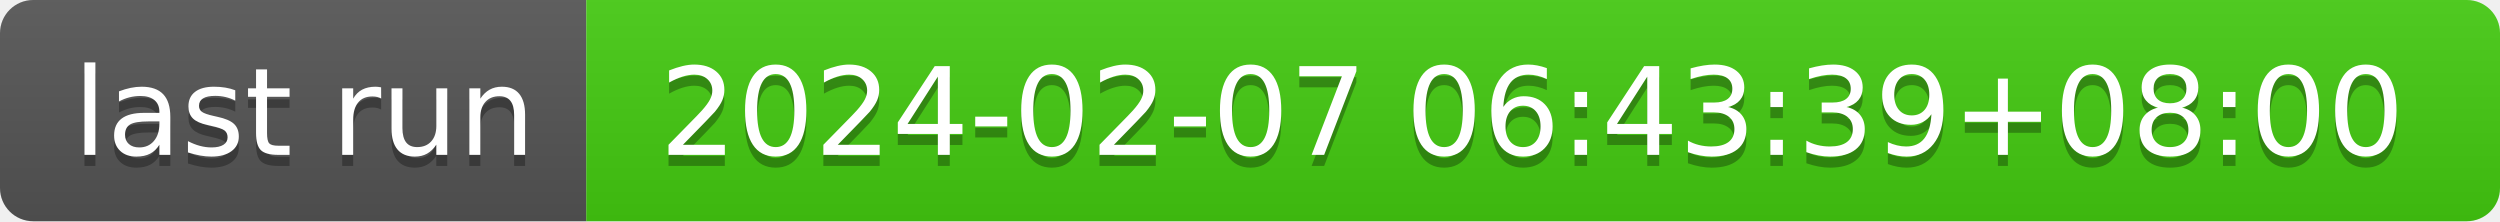
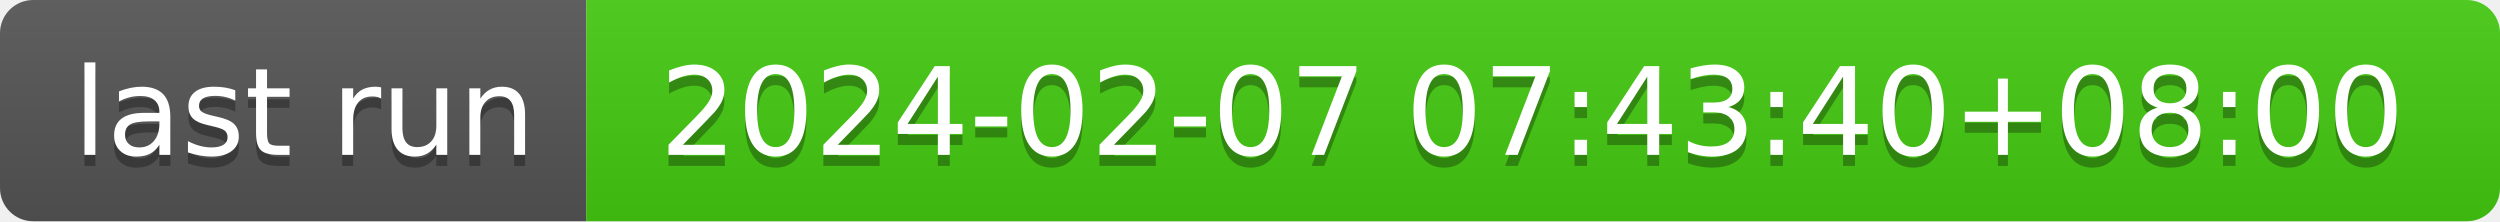
- <svg xmlns="http://www.w3.org/2000/svg" width="226" height="20" role="img" aria-label="last run: 2024-02-07 06:43:39+08:00">
+ <svg xmlns="http://www.w3.org/2000/svg" width="226" height="20" role="img" aria-label="last run: 2024-02-07 07:43:40+08:00">
  <linearGradient id="s" x2="0" y2="100%">
    <stop offset="0" stop-color="#bbb" stop-opacity=".1" />
    <stop offset="1" stop-opacity=".1" />
  </linearGradient>
  <clipPath id="r">
    <rect width="226" height="20" rx="3" fill="#fff" />
  </clipPath>
  <g clip-path="url(#r)">
    <rect width="53" height="20" fill="#555" />
    <rect x="53" width="173" height="20" fill="#4c1" />
    <rect width="226" height="20" fill="url(#s)" />
  </g>
  <g fill="#fff" text-anchor="middle" font-family="Verdana,Geneva,DejaVu Sans,sans-serif" text-rendering="geometricPrecision" font-size="110">
    <text aria-hidden="true" x="275" y="150" fill="#010101" fill-opacity=".3" transform="scale(.1)" textLength="430">last run</text>
    <text x="275" y="140" transform="scale(.1)" fill="#fff" textLength="430">last run</text>
-     <text aria-hidden="true" x="1385" y="150" fill="#010101" fill-opacity=".3" transform="scale(.1)" textLength="1630">2024-02-07 06:43:39+08:00</text>
-     <text x="1385" y="140" transform="scale(.1)" fill="#fff" textLength="1630">2024-02-07 06:43:39+08:00</text>
+     <text aria-hidden="true" x="1385" y="150" fill="#010101" fill-opacity=".3" transform="scale(.1)" textLength="1630">2024-02-07 07:43:40+08:00</text>
+     <text x="1385" y="140" transform="scale(.1)" fill="#fff" textLength="1630">2024-02-07 07:43:40+08:00</text>
  </g>
</svg>
